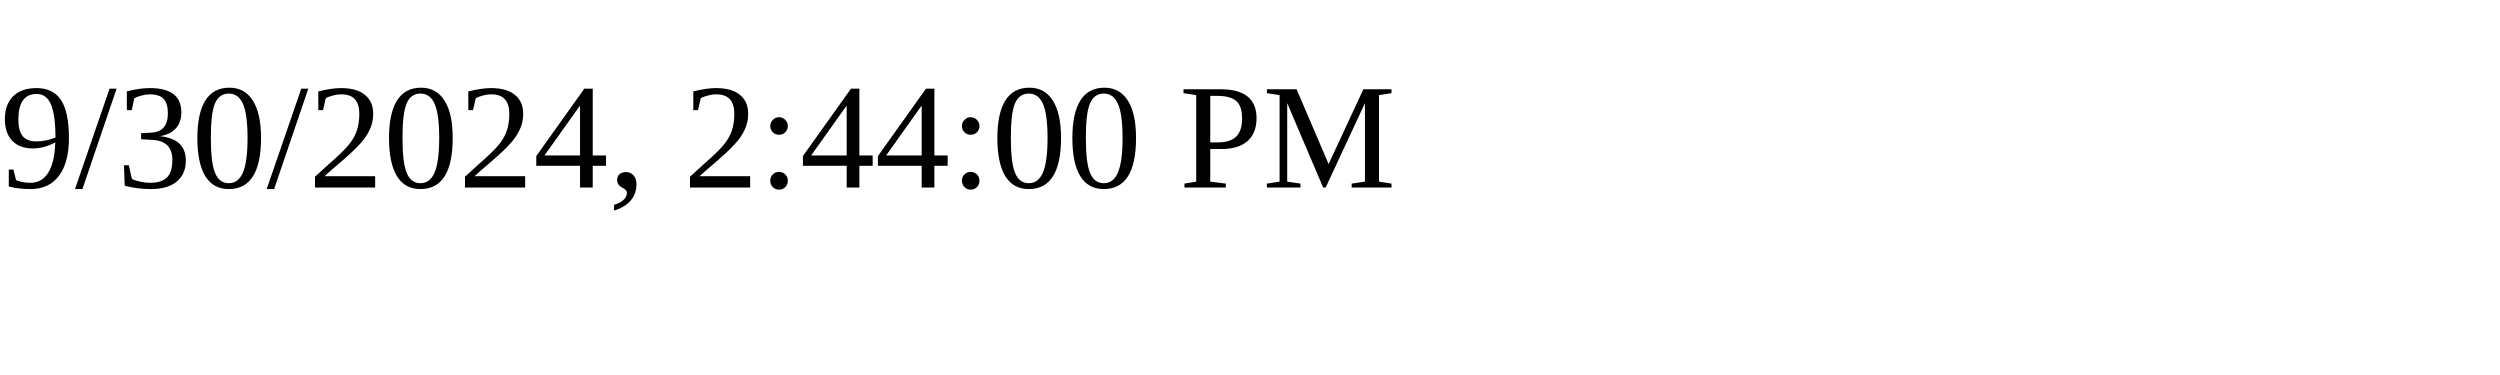
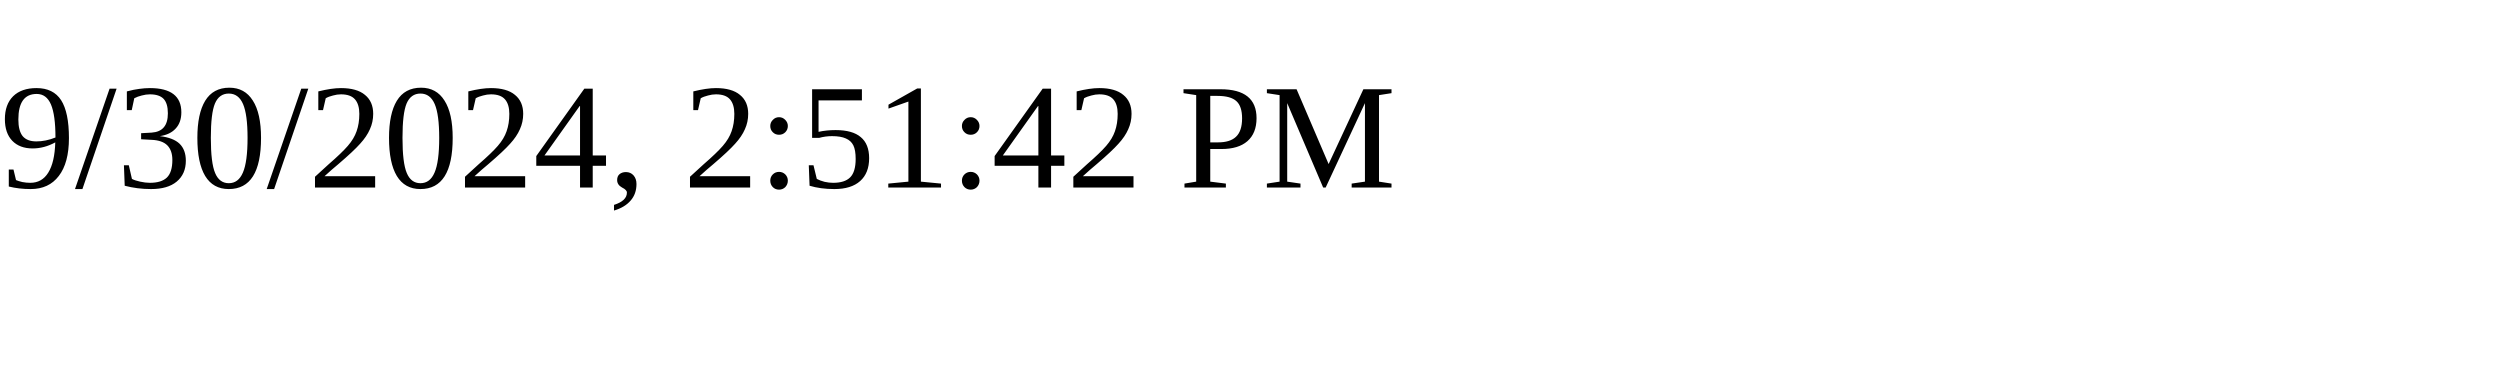
<svg xmlns="http://www.w3.org/2000/svg" height="30" width="200">
-   <text x="0" y="15">9/30/2024, 2:44:00 PM</text>
+   <text x="0" y="15">9/30/2024, 2:51:42 PM</text>
</svg>
